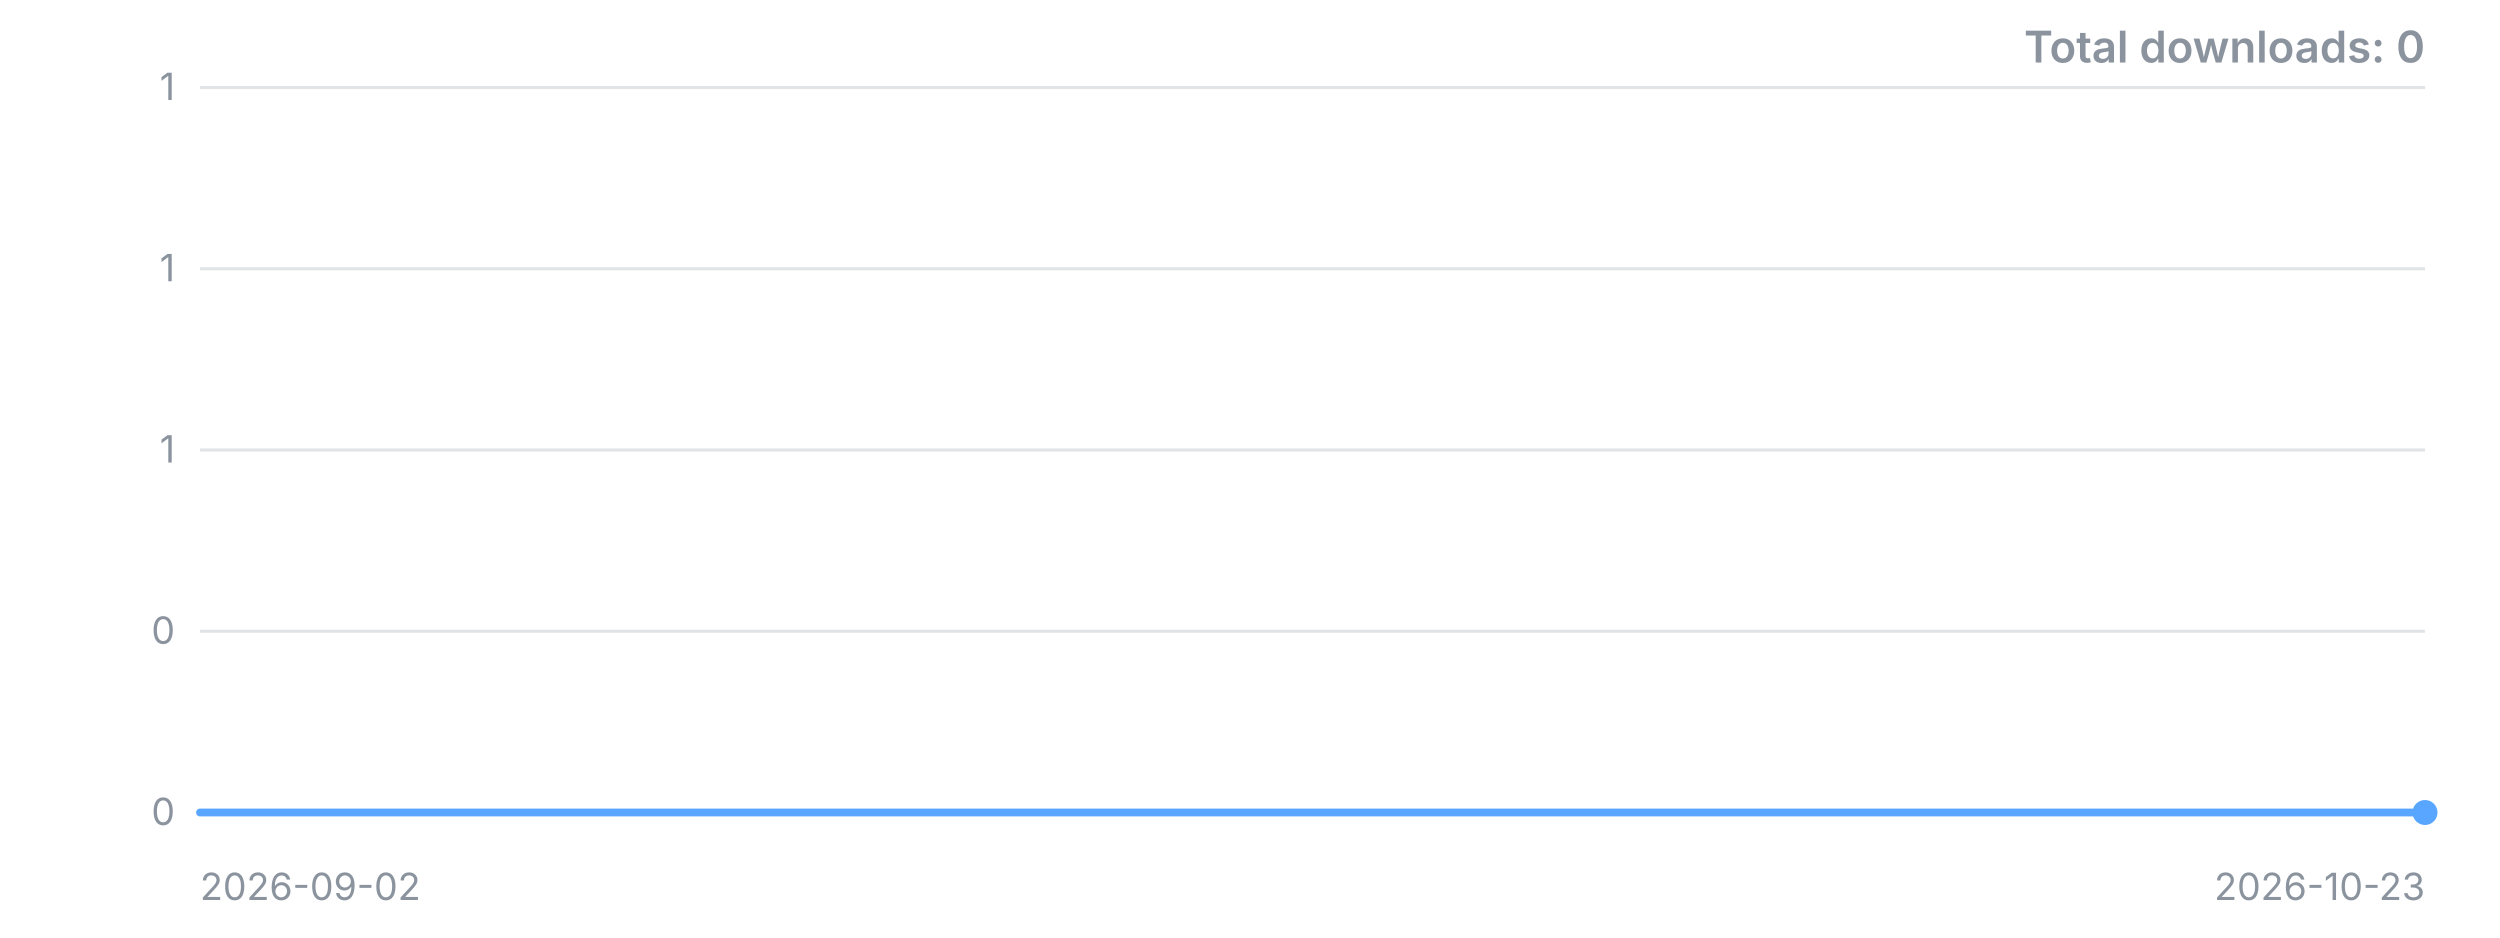
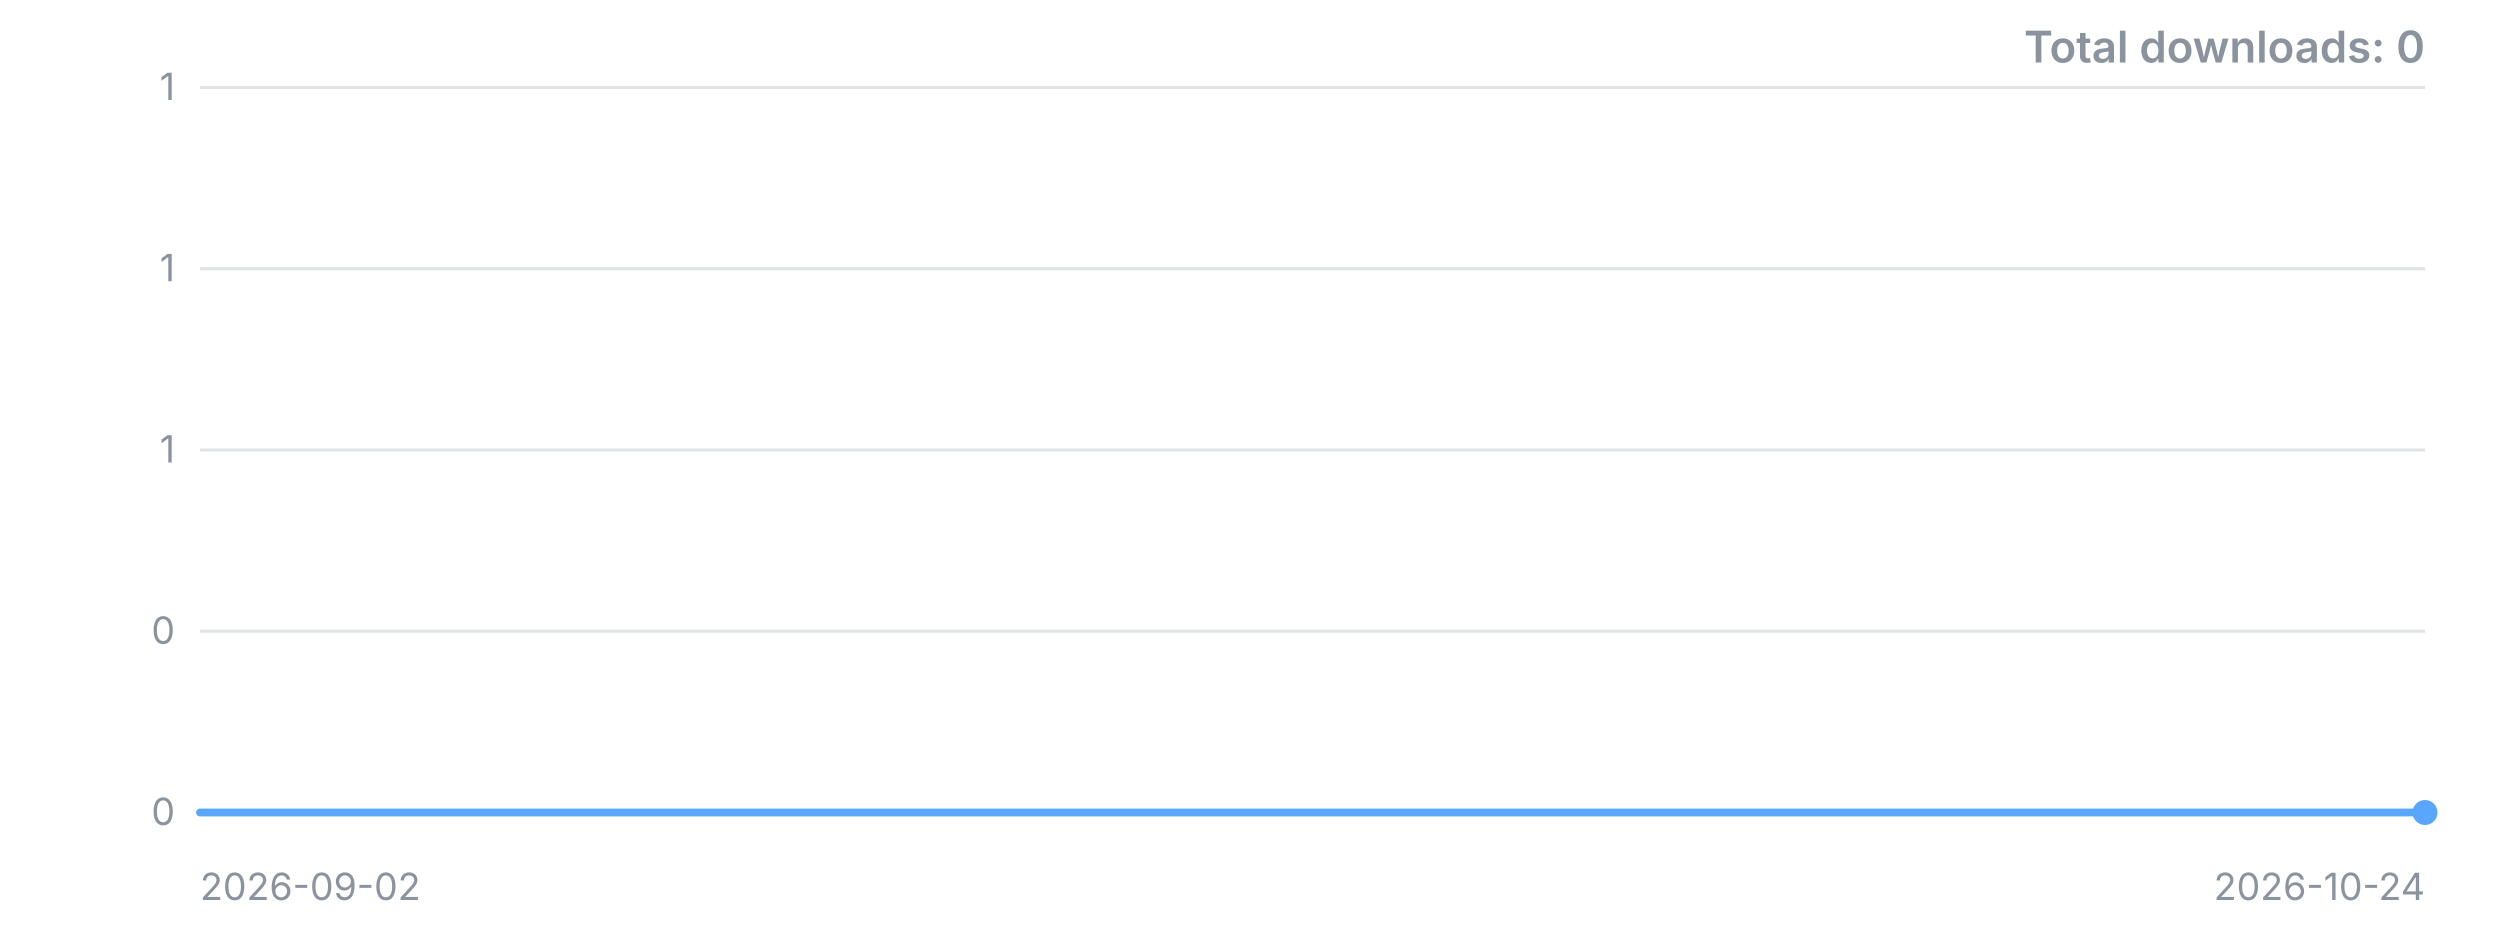
<svg xmlns="http://www.w3.org/2000/svg" width="800" height="300" viewBox="0 0 800 300" role="img" aria-label="Downloads over time">
  <style>.t{font:12px -apple-system,'Segoe UI',sans-serif;fill:#8b949e}.title{font:600 14px -apple-system,'Segoe UI',sans-serif;fill:#8b949e}</style>
  <line x1="64" y1="260.0" x2="776" y2="260.0" stroke="#8b949e" stroke-opacity="0.25" />
  <text x="56" y="260.0" dy="4" text-anchor="end" class="t">0</text>
  <line x1="64" y1="202.0" x2="776" y2="202.0" stroke="#8b949e" stroke-opacity="0.25" />
  <text x="56" y="202.0" dy="4" text-anchor="end" class="t">0</text>
  <line x1="64" y1="144.0" x2="776" y2="144.0" stroke="#8b949e" stroke-opacity="0.25" />
  <text x="56" y="144.0" dy="4" text-anchor="end" class="t">1</text>
  <line x1="64" y1="86.0" x2="776" y2="86.0" stroke="#8b949e" stroke-opacity="0.25" />
  <text x="56" y="86.0" dy="4" text-anchor="end" class="t">1</text>
  <line x1="64" y1="28.0" x2="776" y2="28.0" stroke="#8b949e" stroke-opacity="0.25" />
  <text x="56" y="28.0" dy="4" text-anchor="end" class="t">1</text>
-   <polyline points="64.0,260.0 78.0,260.0 91.9,260.0 105.9,260.0 119.8,260.0 133.8,260.0 147.8,260.0 161.7,260.0 175.7,260.0 189.6,260.0 203.6,260.0 217.6,260.0 231.5,260.0 245.5,260.0 259.5,260.0 273.4,260.0 287.4,260.0 301.3,260.0 315.3,260.0 329.3,260.0 343.2,260.0 357.2,260.0 371.1,260.0 385.1,260.0 399.1,260.0 413.0,260.0 427.0,260.0 440.9,260.0 454.9,260.0 468.9,260.0 482.8,260.0 496.8,260.0 510.7,260.0 524.7,260.0 538.7,260.0 552.6,260.0 566.6,260.0 580.5,260.0 594.5,260.0 608.5,260.0 622.4,260.0 636.4,260.0 650.4,260.0 664.3,260.0 678.3,260.0 692.2,260.0 706.2,260.0 720.2,260.0 734.1,260.0 748.1,260.0 762.0,260.0 776.0,260.0" fill="none" stroke="#58a6ff" stroke-width="2.5" stroke-linejoin="round" stroke-linecap="round" />
+   <polyline points="64.0,260.0 77.7,260.0 91.4,260.0 105.1,260.0 118.8,260.0 132.5,260.0 146.2,260.0 159.8,260.0 173.5,260.0 187.2,260.0 200.9,260.0 214.6,260.0 228.3,260.0 242.0,260.0 255.7,260.0 269.4,260.0 283.1,260.0 296.8,260.0 310.5,260.0 324.2,260.0 337.8,260.0 351.5,260.0 365.2,260.0 378.9,260.0 392.6,260.0 406.3,260.0 420.0,260.0 433.7,260.0 447.4,260.0 461.1,260.0 474.8,260.0 488.5,260.0 502.2,260.0 515.8,260.0 529.5,260.0 543.2,260.0 556.9,260.0 570.6,260.0 584.3,260.0 598.0,260.0 611.7,260.0 625.4,260.0 639.1,260.0 652.8,260.0 666.5,260.0 680.2,260.0 693.8,260.0 707.5,260.0 721.2,260.0 734.9,260.0 748.6,260.0 762.3,260.0 776.0,260.0" fill="none" stroke="#58a6ff" stroke-width="2.5" stroke-linejoin="round" stroke-linecap="round" />
  <circle cx="776.0" cy="260.0" r="4" fill="#58a6ff" />
  <text x="64" y="288" class="t">2026-09-02</text>
-   <text x="776" y="288" text-anchor="end" class="t">2026-10-23</text>
+   <text x="776" y="288" text-anchor="end" class="t">2026-10-24</text>
  <text x="776" y="20" text-anchor="end" class="title">Total downloads: 0</text>
</svg>
